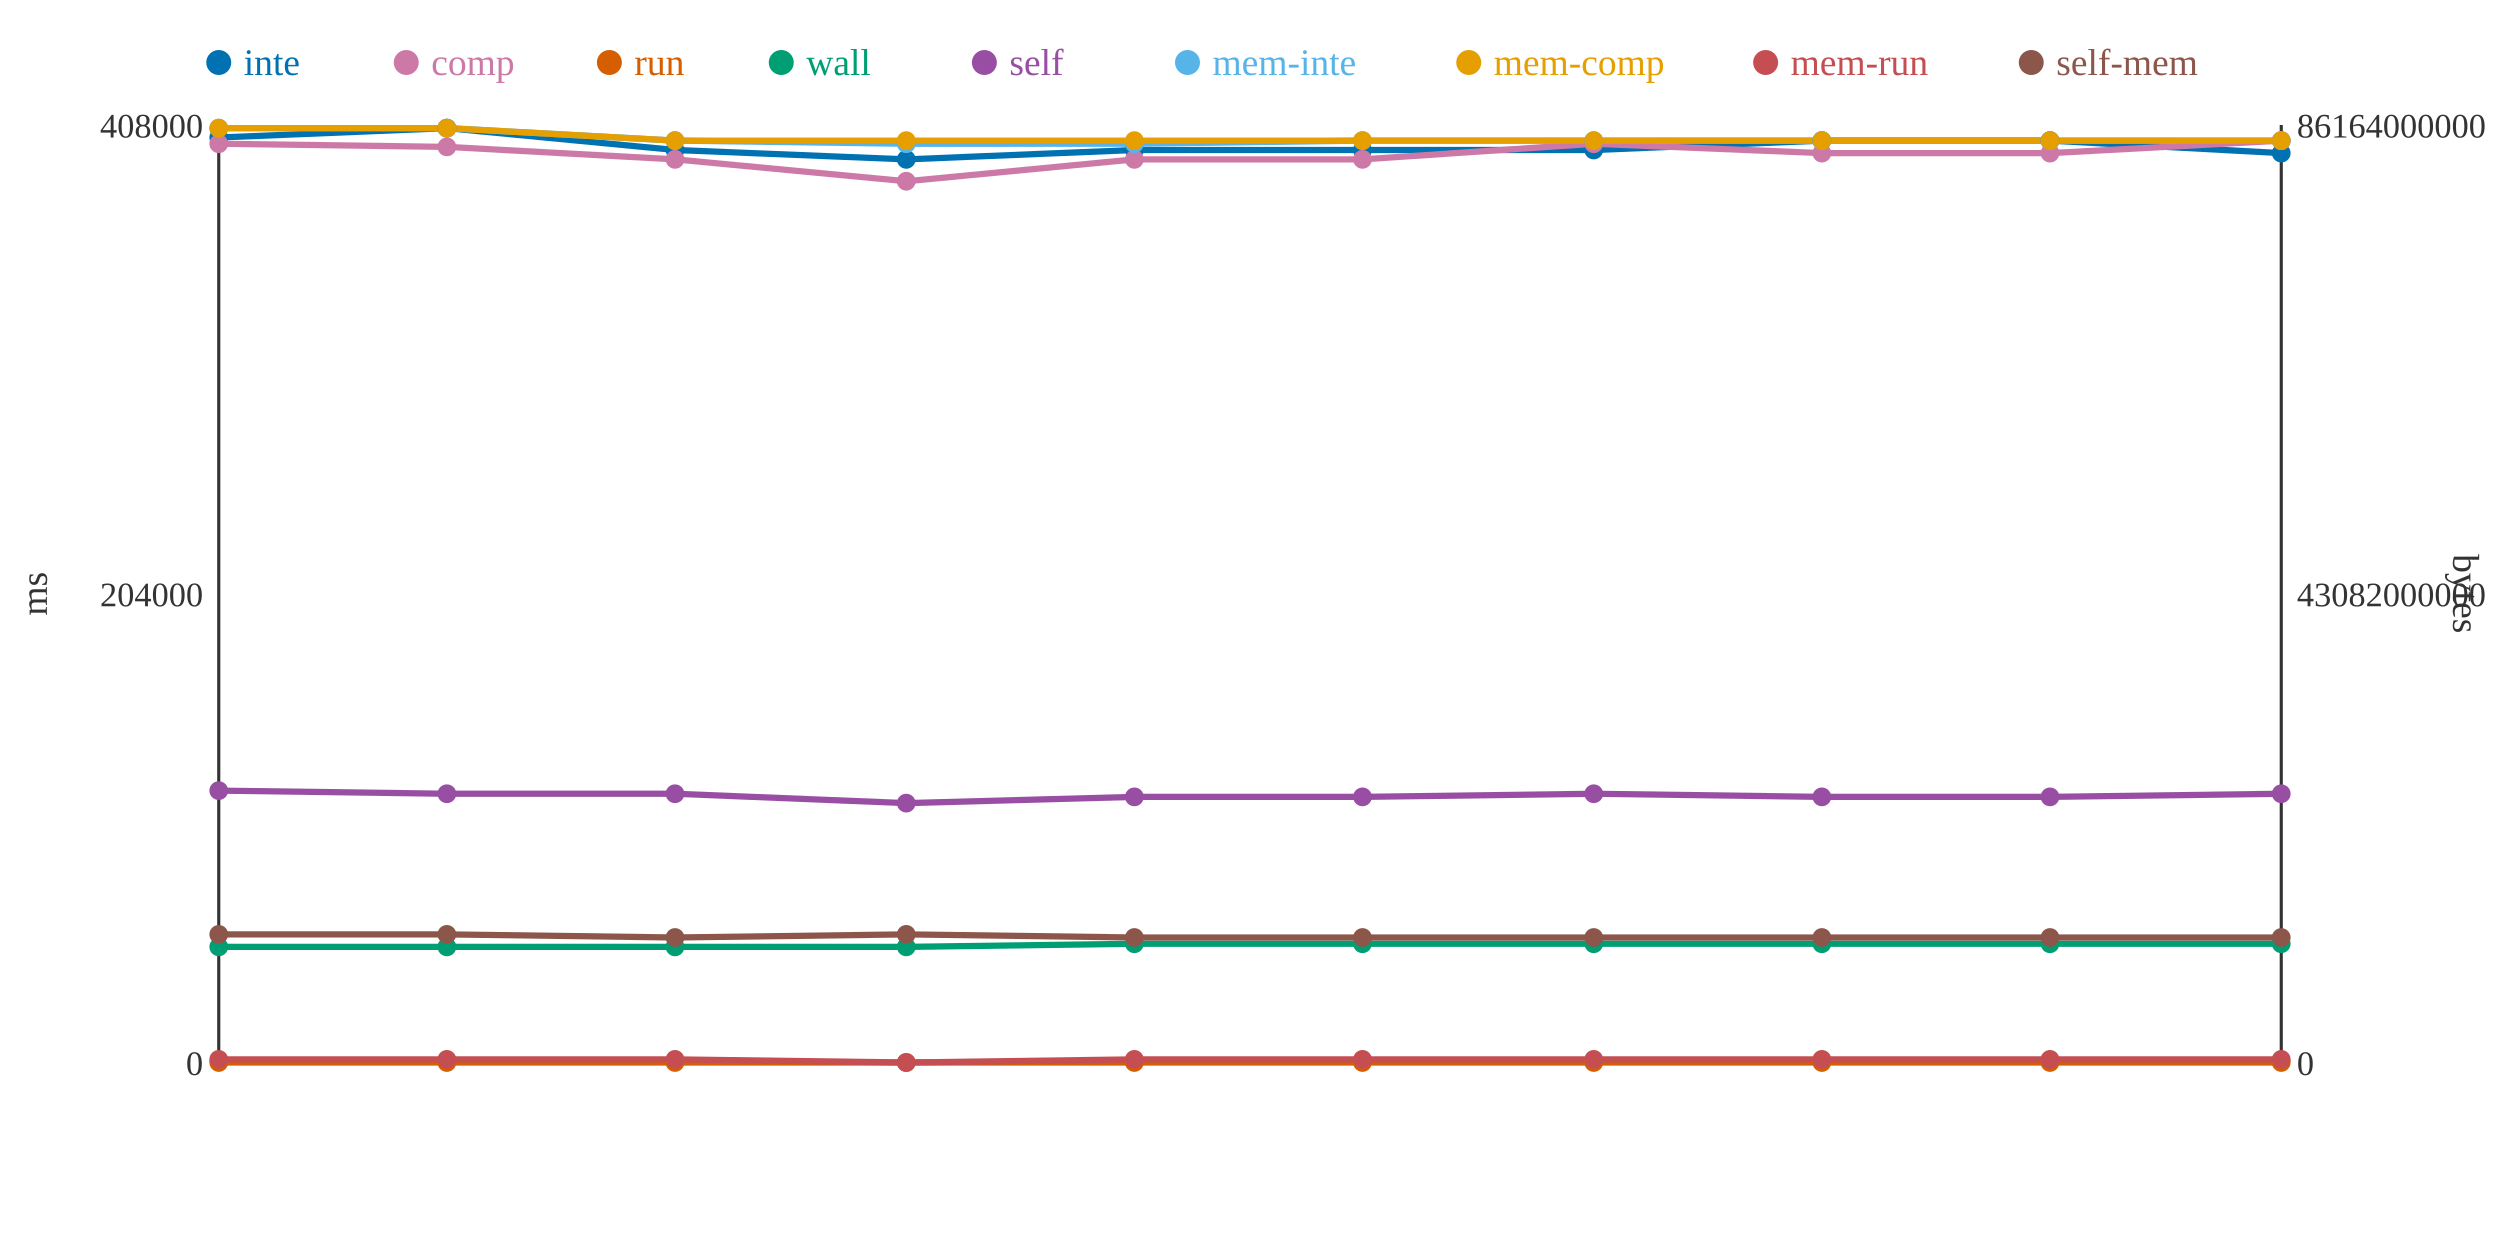
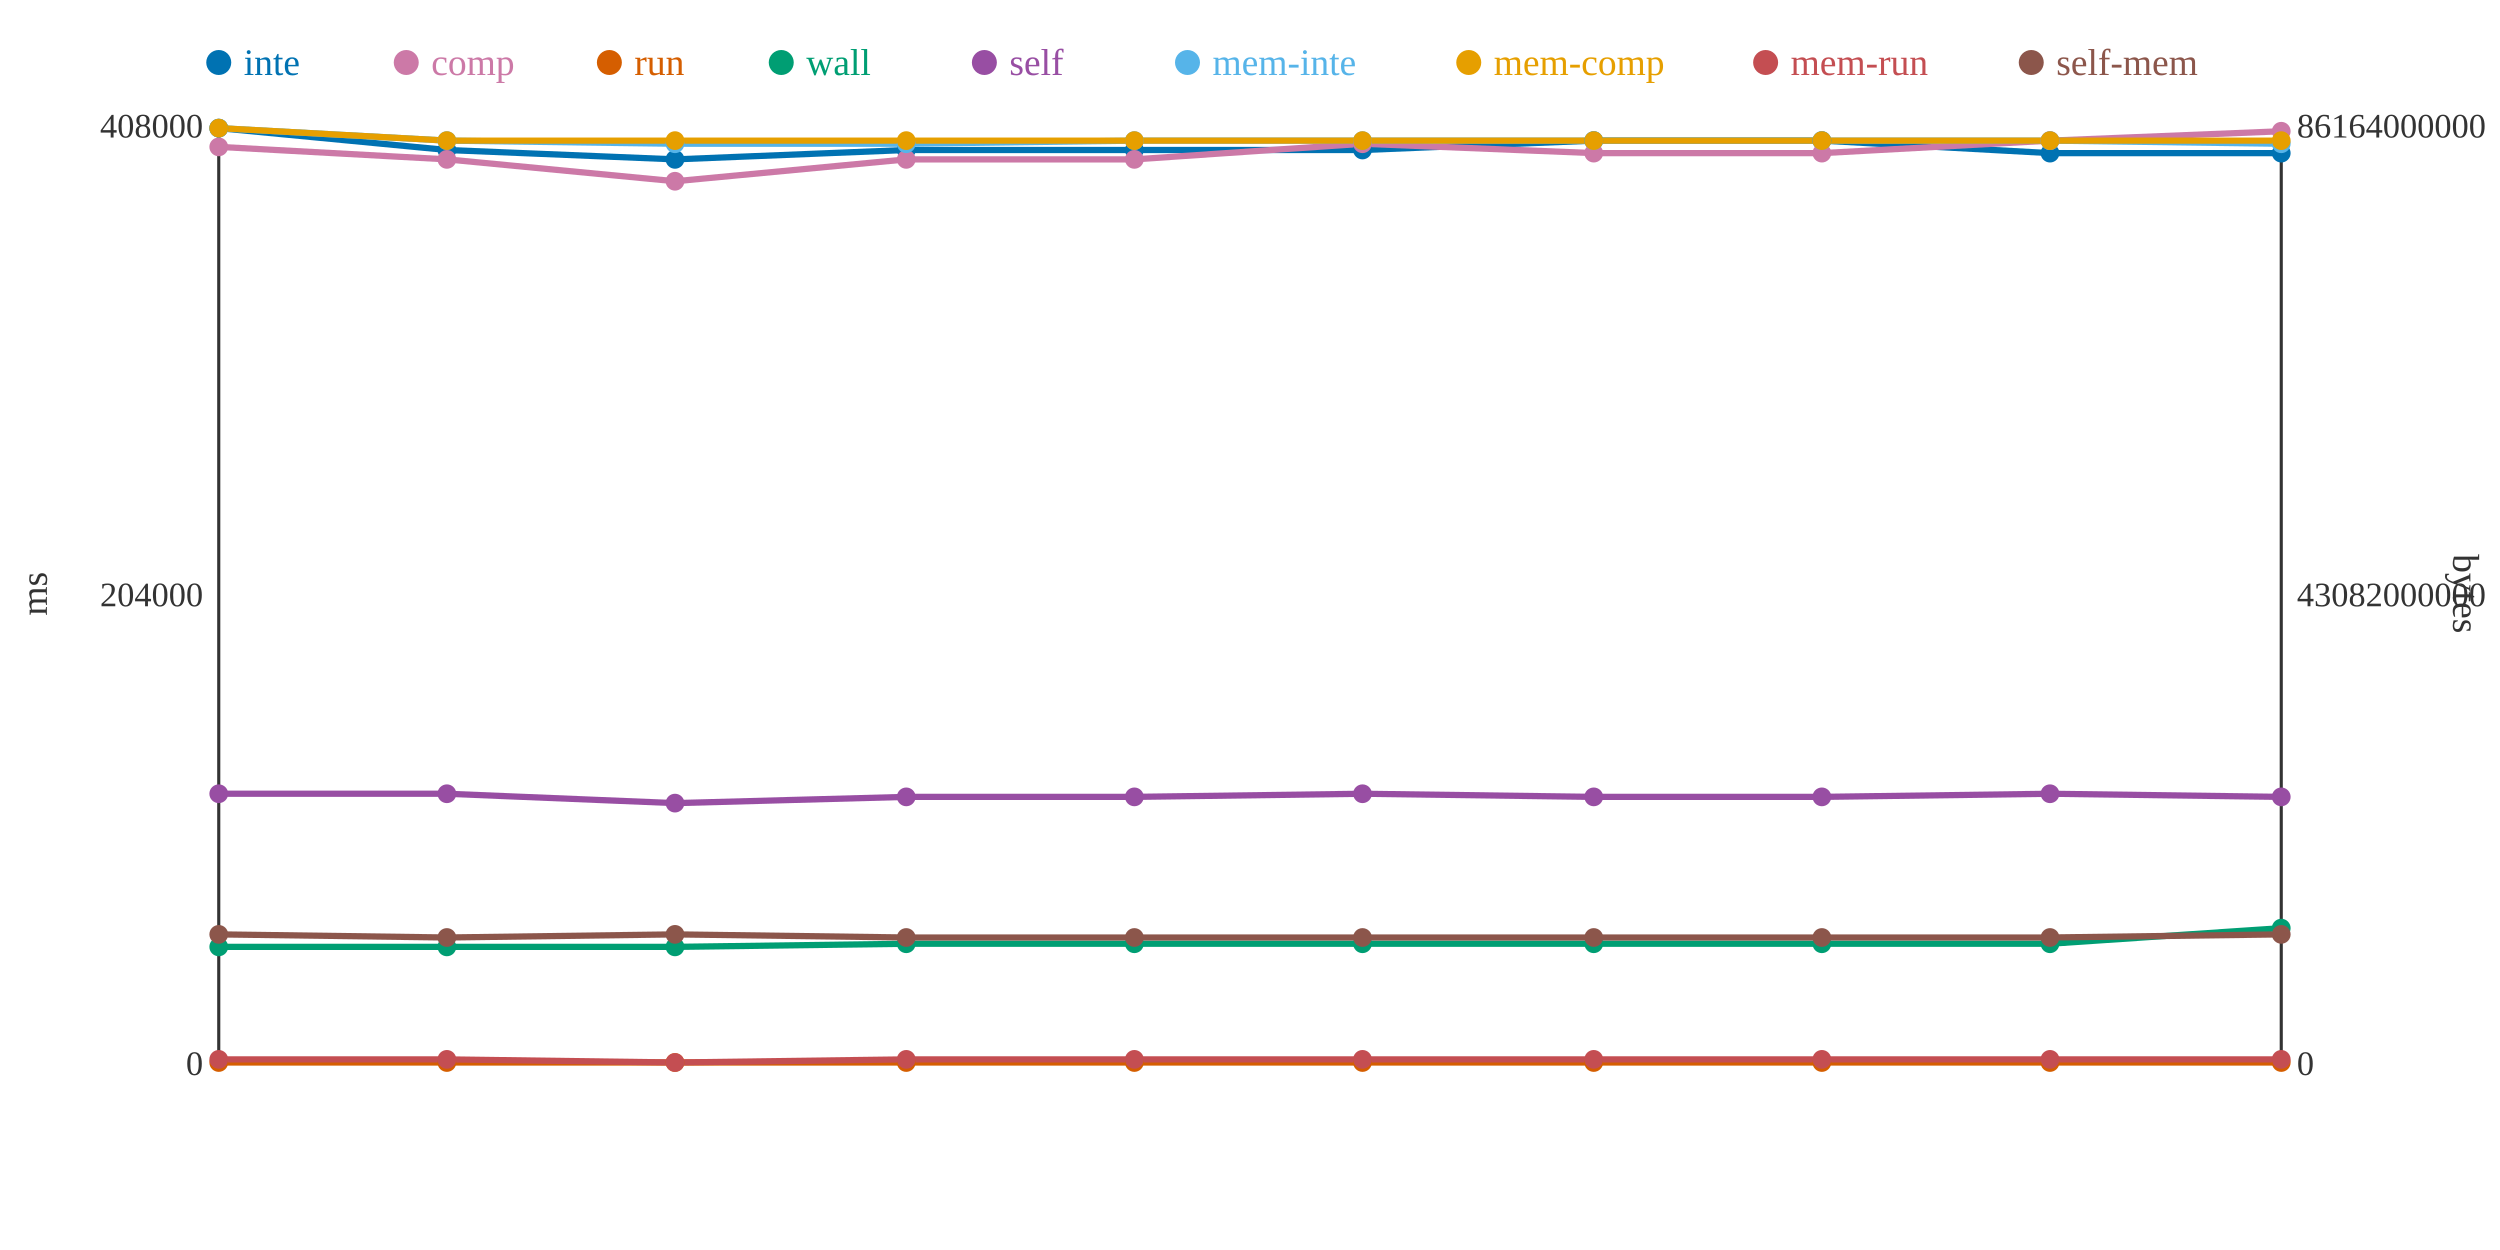
<svg xmlns="http://www.w3.org/2000/svg" width="800" height="400">
  <rect width="800" height="400" fill="white" />
  <line x1="70" y1="40" x2="70" y2="340" stroke="#333" stroke-width="1" />
  <line x1="70" y1="340" x2="730" y2="340" stroke="#333" stroke-width="1" />
  <line x1="730" y1="40" x2="730" y2="340" stroke="#333" stroke-width="1" />
  <text x="65" y="344" text-anchor="end" font-size="11" fill="#333">0</text>
  <text x="65" y="194" text-anchor="end" font-size="11" fill="#333">204000</text>
  <text x="65" y="44" text-anchor="end" font-size="11" fill="#333">408000</text>
  <text x="15" y="190" text-anchor="middle" font-size="12" fill="#333" transform="rotate(-90 15 190)">ms</text>
  <text x="735" y="344" text-anchor="start" font-size="11" fill="#333">0</text>
  <text x="735" y="194" text-anchor="start" font-size="11" fill="#333">43082000000</text>
  <text x="735" y="44" text-anchor="start" font-size="11" fill="#333">86164000000</text>
  <text x="785" y="190" text-anchor="middle" font-size="12" fill="#333" transform="rotate(90 785 190)">bytes</text>
-   <polyline points="70,44 143,41 216,48 290,51 363,48 436,48 510,48 583,45 656,45 730,49" fill="none" stroke="#0072B2" stroke-width="2" />
-   <polyline points="70,46 143,47 216,51 290,58 363,51 436,51 510,46 583,49 656,49 730,45" fill="none" stroke="#CC79A7" stroke-width="2" />
+   <polyline points="70,41 143,48 216,51 290,48 363,48 436,48 510,45 583,45 656,49 730,49" fill="none" stroke="#0072B2" stroke-width="2" />
+   <polyline points="70,47 143,51 216,58 290,51 363,51 436,46 510,49 583,49 656,45 730,42" fill="none" stroke="#CC79A7" stroke-width="2" />
  <polyline points="70,340 143,340 216,340 290,340 363,340 436,340 510,340 583,340 656,340 730,340" fill="none" stroke="#D55E00" stroke-width="2" />
-   <polyline points="70,303 143,303 216,303 290,303 363,302 436,302 510,302 583,302 656,302 730,302" fill="none" stroke="#009E73" stroke-width="2" />
-   <polyline points="70,253 143,254 216,254 290,257 363,255 436,255 510,254 583,255 656,255 730,254" fill="none" stroke="#984EA3" stroke-width="2" />
-   <polyline points="70,41 143,41 216,45 290,46 363,46 436,45 510,45 583,45 656,45 730,45" fill="none" stroke="#56B4E9" stroke-width="2" />
-   <polyline points="70,41 143,41 216,45 290,45 363,45 436,45 510,45 583,45 656,45 730,45" fill="none" stroke="#E69F00" stroke-width="2" />
-   <polyline points="70,339 143,339 216,339 290,340 363,339 436,339 510,339 583,339 656,339 730,339" fill="none" stroke="#C44E52" stroke-width="2" />
-   <polyline points="70,299 143,299 216,300 290,299 363,300 436,300 510,300 583,300 656,300 730,300" fill="none" stroke="#8C564B" stroke-width="2" />
-   <circle cx="70" cy="44" r="3" fill="#0072B2" />
-   <circle cx="70" cy="46" r="3" fill="#CC79A7" />
+   <polyline points="70,303 143,303 216,303 290,302 363,302 436,302 510,302 583,302 656,302 730,297" fill="none" stroke="#009E73" stroke-width="2" />
+   <polyline points="70,254 143,254 216,257 290,255 363,255 436,254 510,255 583,255 656,254 730,255" fill="none" stroke="#984EA3" stroke-width="2" />
+   <polyline points="70,41 143,45 216,46 290,46 363,45 436,45 510,45 583,45 656,45 730,46" fill="none" stroke="#56B4E9" stroke-width="2" />
+   <polyline points="70,41 143,45 216,45 290,45 363,45 436,45 510,45 583,45 656,45 730,45" fill="none" stroke="#E69F00" stroke-width="2" />
+   <polyline points="70,339 143,339 216,340 290,339 363,339 436,339 510,339 583,339 656,339 730,339" fill="none" stroke="#C44E52" stroke-width="2" />
+   <polyline points="70,299 143,300 216,299 290,300 363,300 436,300 510,300 583,300 656,300 730,299" fill="none" stroke="#8C564B" stroke-width="2" />
+   <circle cx="70" cy="41" r="3" fill="#0072B2" />
+   <circle cx="70" cy="47" r="3" fill="#CC79A7" />
  <circle cx="70" cy="340" r="3" fill="#D55E00" />
  <circle cx="70" cy="303" r="3" fill="#009E73" />
-   <circle cx="70" cy="253" r="3" fill="#984EA3" />
+   <circle cx="70" cy="254" r="3" fill="#984EA3" />
  <circle cx="70" cy="41" r="3" fill="#56B4E9" />
  <circle cx="70" cy="41" r="3" fill="#E69F00" />
  <circle cx="70" cy="339" r="3" fill="#C44E52" />
  <circle cx="70" cy="299" r="3" fill="#8C564B" />
-   <circle cx="143" cy="41" r="3" fill="#0072B2" />
-   <circle cx="143" cy="47" r="3" fill="#CC79A7" />
+   <circle cx="143" cy="48" r="3" fill="#0072B2" />
+   <circle cx="143" cy="51" r="3" fill="#CC79A7" />
  <circle cx="143" cy="340" r="3" fill="#D55E00" />
  <circle cx="143" cy="303" r="3" fill="#009E73" />
  <circle cx="143" cy="254" r="3" fill="#984EA3" />
-   <circle cx="143" cy="41" r="3" fill="#56B4E9" />
-   <circle cx="143" cy="41" r="3" fill="#E69F00" />
+   <circle cx="143" cy="45" r="3" fill="#56B4E9" />
+   <circle cx="143" cy="45" r="3" fill="#E69F00" />
  <circle cx="143" cy="339" r="3" fill="#C44E52" />
-   <circle cx="143" cy="299" r="3" fill="#8C564B" />
-   <circle cx="216" cy="48" r="3" fill="#0072B2" />
-   <circle cx="216" cy="51" r="3" fill="#CC79A7" />
+   <circle cx="143" cy="300" r="3" fill="#8C564B" />
+   <circle cx="216" cy="51" r="3" fill="#0072B2" />
+   <circle cx="216" cy="58" r="3" fill="#CC79A7" />
  <circle cx="216" cy="340" r="3" fill="#D55E00" />
  <circle cx="216" cy="303" r="3" fill="#009E73" />
-   <circle cx="216" cy="254" r="3" fill="#984EA3" />
-   <circle cx="216" cy="45" r="3" fill="#56B4E9" />
+   <circle cx="216" cy="257" r="3" fill="#984EA3" />
+   <circle cx="216" cy="46" r="3" fill="#56B4E9" />
  <circle cx="216" cy="45" r="3" fill="#E69F00" />
-   <circle cx="216" cy="339" r="3" fill="#C44E52" />
-   <circle cx="216" cy="300" r="3" fill="#8C564B" />
-   <circle cx="290" cy="51" r="3" fill="#0072B2" />
-   <circle cx="290" cy="58" r="3" fill="#CC79A7" />
+   <circle cx="216" cy="340" r="3" fill="#C44E52" />
+   <circle cx="216" cy="299" r="3" fill="#8C564B" />
+   <circle cx="290" cy="48" r="3" fill="#0072B2" />
+   <circle cx="290" cy="51" r="3" fill="#CC79A7" />
  <circle cx="290" cy="340" r="3" fill="#D55E00" />
-   <circle cx="290" cy="303" r="3" fill="#009E73" />
-   <circle cx="290" cy="257" r="3" fill="#984EA3" />
+   <circle cx="290" cy="302" r="3" fill="#009E73" />
+   <circle cx="290" cy="255" r="3" fill="#984EA3" />
  <circle cx="290" cy="46" r="3" fill="#56B4E9" />
  <circle cx="290" cy="45" r="3" fill="#E69F00" />
-   <circle cx="290" cy="340" r="3" fill="#C44E52" />
-   <circle cx="290" cy="299" r="3" fill="#8C564B" />
+   <circle cx="290" cy="339" r="3" fill="#C44E52" />
+   <circle cx="290" cy="300" r="3" fill="#8C564B" />
  <circle cx="363" cy="48" r="3" fill="#0072B2" />
  <circle cx="363" cy="51" r="3" fill="#CC79A7" />
  <circle cx="363" cy="340" r="3" fill="#D55E00" />
  <circle cx="363" cy="302" r="3" fill="#009E73" />
  <circle cx="363" cy="255" r="3" fill="#984EA3" />
-   <circle cx="363" cy="46" r="3" fill="#56B4E9" />
+   <circle cx="363" cy="45" r="3" fill="#56B4E9" />
  <circle cx="363" cy="45" r="3" fill="#E69F00" />
  <circle cx="363" cy="339" r="3" fill="#C44E52" />
  <circle cx="363" cy="300" r="3" fill="#8C564B" />
  <circle cx="436" cy="48" r="3" fill="#0072B2" />
-   <circle cx="436" cy="51" r="3" fill="#CC79A7" />
+   <circle cx="436" cy="46" r="3" fill="#CC79A7" />
  <circle cx="436" cy="340" r="3" fill="#D55E00" />
  <circle cx="436" cy="302" r="3" fill="#009E73" />
-   <circle cx="436" cy="255" r="3" fill="#984EA3" />
+   <circle cx="436" cy="254" r="3" fill="#984EA3" />
  <circle cx="436" cy="45" r="3" fill="#56B4E9" />
  <circle cx="436" cy="45" r="3" fill="#E69F00" />
  <circle cx="436" cy="339" r="3" fill="#C44E52" />
  <circle cx="436" cy="300" r="3" fill="#8C564B" />
-   <circle cx="510" cy="48" r="3" fill="#0072B2" />
-   <circle cx="510" cy="46" r="3" fill="#CC79A7" />
+   <circle cx="510" cy="45" r="3" fill="#0072B2" />
+   <circle cx="510" cy="49" r="3" fill="#CC79A7" />
  <circle cx="510" cy="340" r="3" fill="#D55E00" />
  <circle cx="510" cy="302" r="3" fill="#009E73" />
-   <circle cx="510" cy="254" r="3" fill="#984EA3" />
+   <circle cx="510" cy="255" r="3" fill="#984EA3" />
  <circle cx="510" cy="45" r="3" fill="#56B4E9" />
  <circle cx="510" cy="45" r="3" fill="#E69F00" />
  <circle cx="510" cy="339" r="3" fill="#C44E52" />
  <circle cx="510" cy="300" r="3" fill="#8C564B" />
  <circle cx="583" cy="45" r="3" fill="#0072B2" />
  <circle cx="583" cy="49" r="3" fill="#CC79A7" />
  <circle cx="583" cy="340" r="3" fill="#D55E00" />
  <circle cx="583" cy="302" r="3" fill="#009E73" />
  <circle cx="583" cy="255" r="3" fill="#984EA3" />
  <circle cx="583" cy="45" r="3" fill="#56B4E9" />
  <circle cx="583" cy="45" r="3" fill="#E69F00" />
  <circle cx="583" cy="339" r="3" fill="#C44E52" />
  <circle cx="583" cy="300" r="3" fill="#8C564B" />
-   <circle cx="656" cy="45" r="3" fill="#0072B2" />
-   <circle cx="656" cy="49" r="3" fill="#CC79A7" />
+   <circle cx="656" cy="49" r="3" fill="#0072B2" />
+   <circle cx="656" cy="45" r="3" fill="#CC79A7" />
  <circle cx="656" cy="340" r="3" fill="#D55E00" />
  <circle cx="656" cy="302" r="3" fill="#009E73" />
-   <circle cx="656" cy="255" r="3" fill="#984EA3" />
+   <circle cx="656" cy="254" r="3" fill="#984EA3" />
  <circle cx="656" cy="45" r="3" fill="#56B4E9" />
  <circle cx="656" cy="45" r="3" fill="#E69F00" />
  <circle cx="656" cy="339" r="3" fill="#C44E52" />
  <circle cx="656" cy="300" r="3" fill="#8C564B" />
  <circle cx="730" cy="49" r="3" fill="#0072B2" />
-   <circle cx="730" cy="45" r="3" fill="#CC79A7" />
+   <circle cx="730" cy="42" r="3" fill="#CC79A7" />
  <circle cx="730" cy="340" r="3" fill="#D55E00" />
-   <circle cx="730" cy="302" r="3" fill="#009E73" />
-   <circle cx="730" cy="254" r="3" fill="#984EA3" />
-   <circle cx="730" cy="45" r="3" fill="#56B4E9" />
+   <circle cx="730" cy="297" r="3" fill="#009E73" />
+   <circle cx="730" cy="255" r="3" fill="#984EA3" />
+   <circle cx="730" cy="46" r="3" fill="#56B4E9" />
  <circle cx="730" cy="45" r="3" fill="#E69F00" />
  <circle cx="730" cy="339" r="3" fill="#C44E52" />
-   <circle cx="730" cy="300" r="3" fill="#8C564B" />
+   <circle cx="730" cy="299" r="3" fill="#8C564B" />
  <circle cx="70" cy="20" r="4" fill="#0072B2" />
  <text x="78" y="24" text-anchor="start" font-size="12" fill="#0072B2">inte</text>
  <circle cx="130" cy="20" r="4" fill="#CC79A7" />
  <text x="138" y="24" text-anchor="start" font-size="12" fill="#CC79A7">comp</text>
  <circle cx="195" cy="20" r="4" fill="#D55E00" />
  <text x="203" y="24" text-anchor="start" font-size="12" fill="#D55E00">run</text>
  <circle cx="250" cy="20" r="4" fill="#009E73" />
  <text x="258" y="24" text-anchor="start" font-size="12" fill="#009E73">wall</text>
  <circle cx="315" cy="20" r="4" fill="#984EA3" />
  <text x="323" y="24" text-anchor="start" font-size="12" fill="#984EA3">self</text>
  <circle cx="380" cy="20" r="4" fill="#56B4E9" />
  <text x="388" y="24" text-anchor="start" font-size="12" fill="#56B4E9">mem-inte</text>
  <circle cx="470" cy="20" r="4" fill="#E69F00" />
  <text x="478" y="24" text-anchor="start" font-size="12" fill="#E69F00">mem-comp</text>
  <circle cx="565" cy="20" r="4" fill="#C44E52" />
  <text x="573" y="24" text-anchor="start" font-size="12" fill="#C44E52">mem-run</text>
  <circle cx="650" cy="20" r="4" fill="#8C564B" />
  <text x="658" y="24" text-anchor="start" font-size="12" fill="#8C564B">self-mem</text>
</svg>
